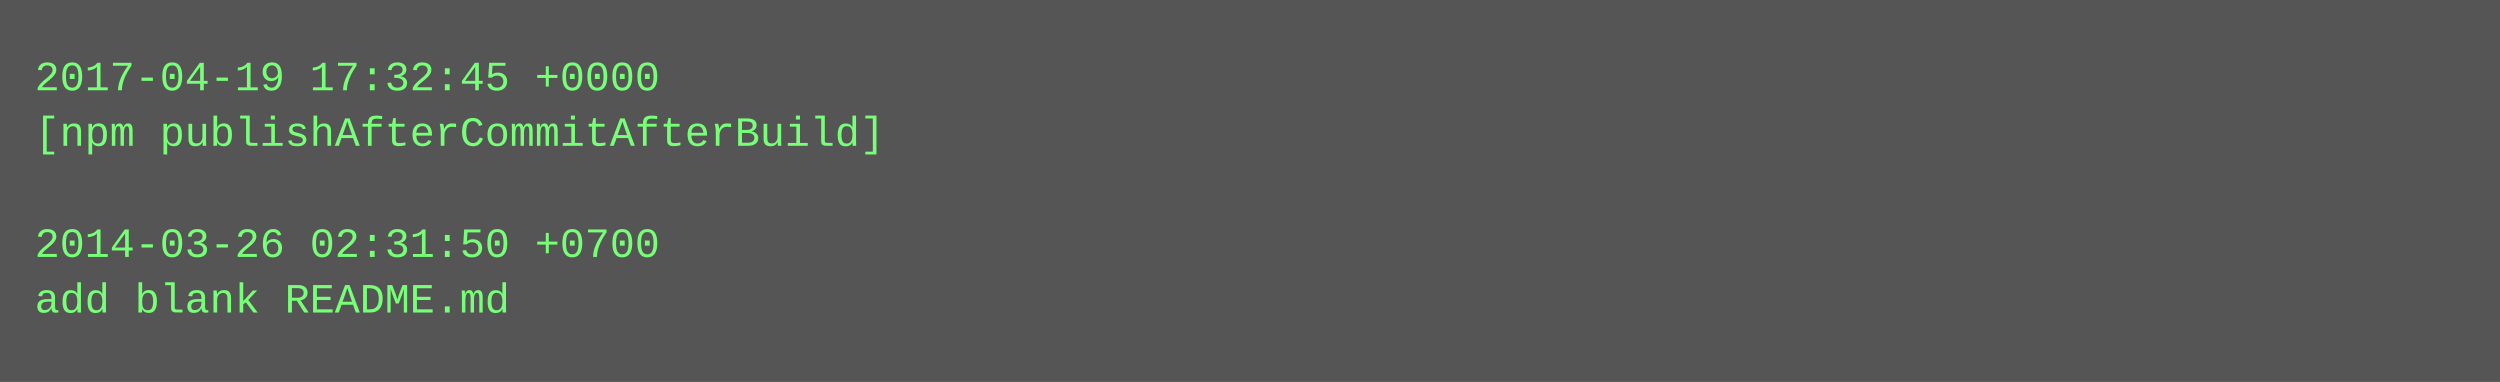
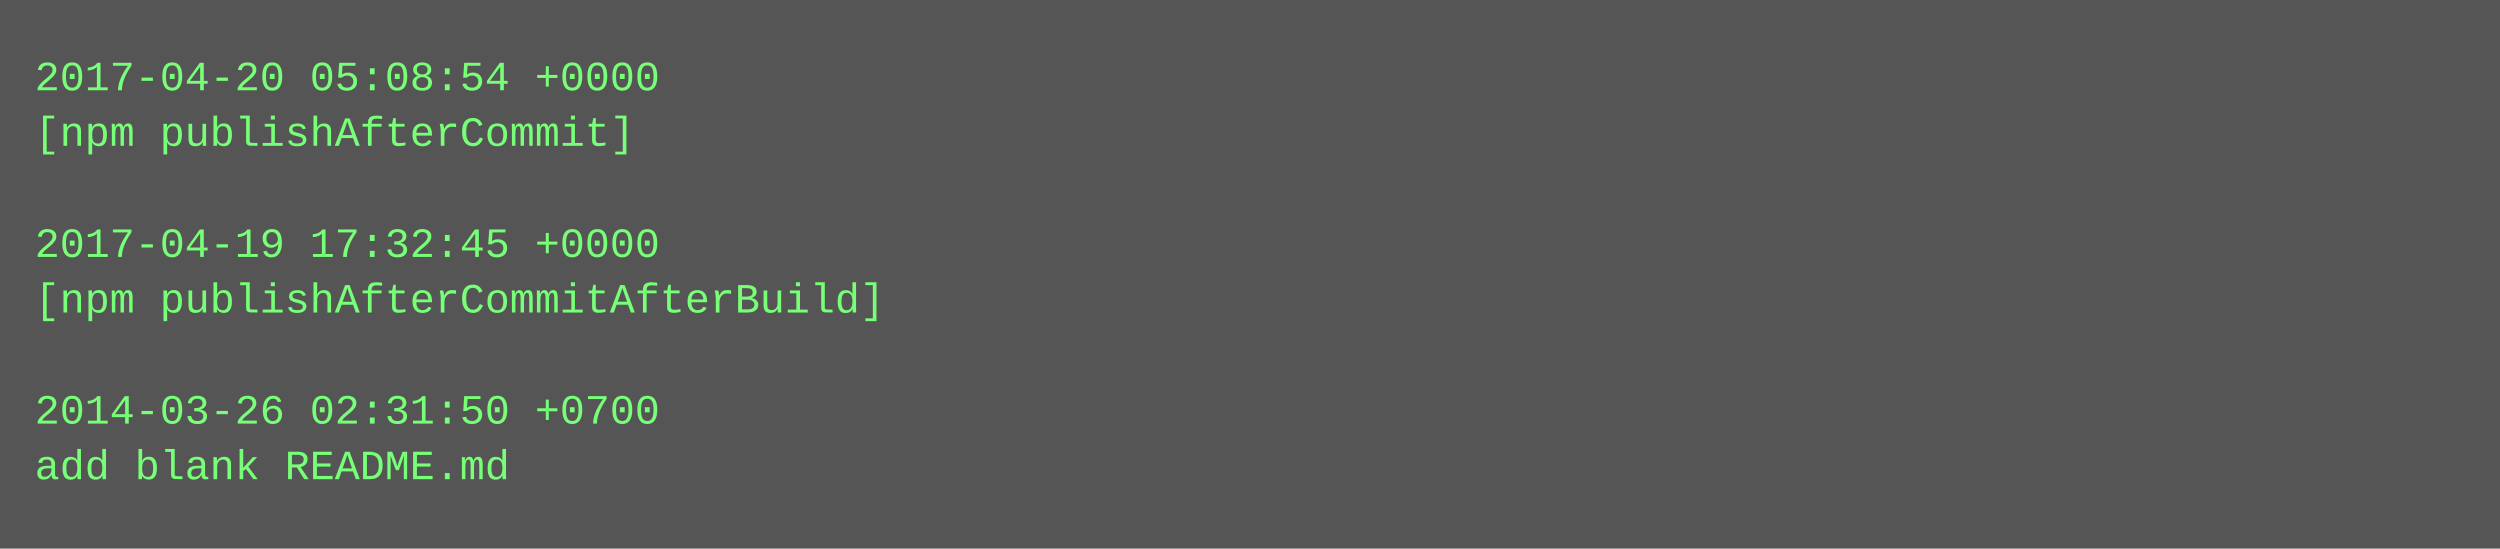
- <svg xmlns="http://www.w3.org/2000/svg" height="110" width="720">
-   <rect height="110" fill="#555" width="720" />
+ <svg xmlns="http://www.w3.org/2000/svg" height="158" width="720">
+   <rect height="158" fill="#555" width="720" />
  <text fill="#7f7" font-family="Courier New" font-size="12" xml:space="preserve">
-     <tspan x="10" y="26">2017-04-19 17:32:45 +0000</tspan>
-     <tspan x="10" y="42">[npm publishAfterCommitAfterBuild]</tspan>
+     <tspan x="10" y="26">2017-04-20 05:08:54 +0000</tspan>
+     <tspan x="10" y="42">[npm publishAfterCommit]</tspan>
    <tspan x="10" y="58" />
-     <tspan x="10" y="74">2014-03-26 02:31:50 +0700</tspan>
-     <tspan x="10" y="90">add blank README.md</tspan>
+     <tspan x="10" y="74">2017-04-19 17:32:45 +0000</tspan>
+     <tspan x="10" y="90">[npm publishAfterCommitAfterBuild]</tspan>
+     <tspan x="10" y="106" />
+     <tspan x="10" y="122">2014-03-26 02:31:50 +0700</tspan>
+     <tspan x="10" y="138">add blank README.md</tspan>
  </text>
</svg>
